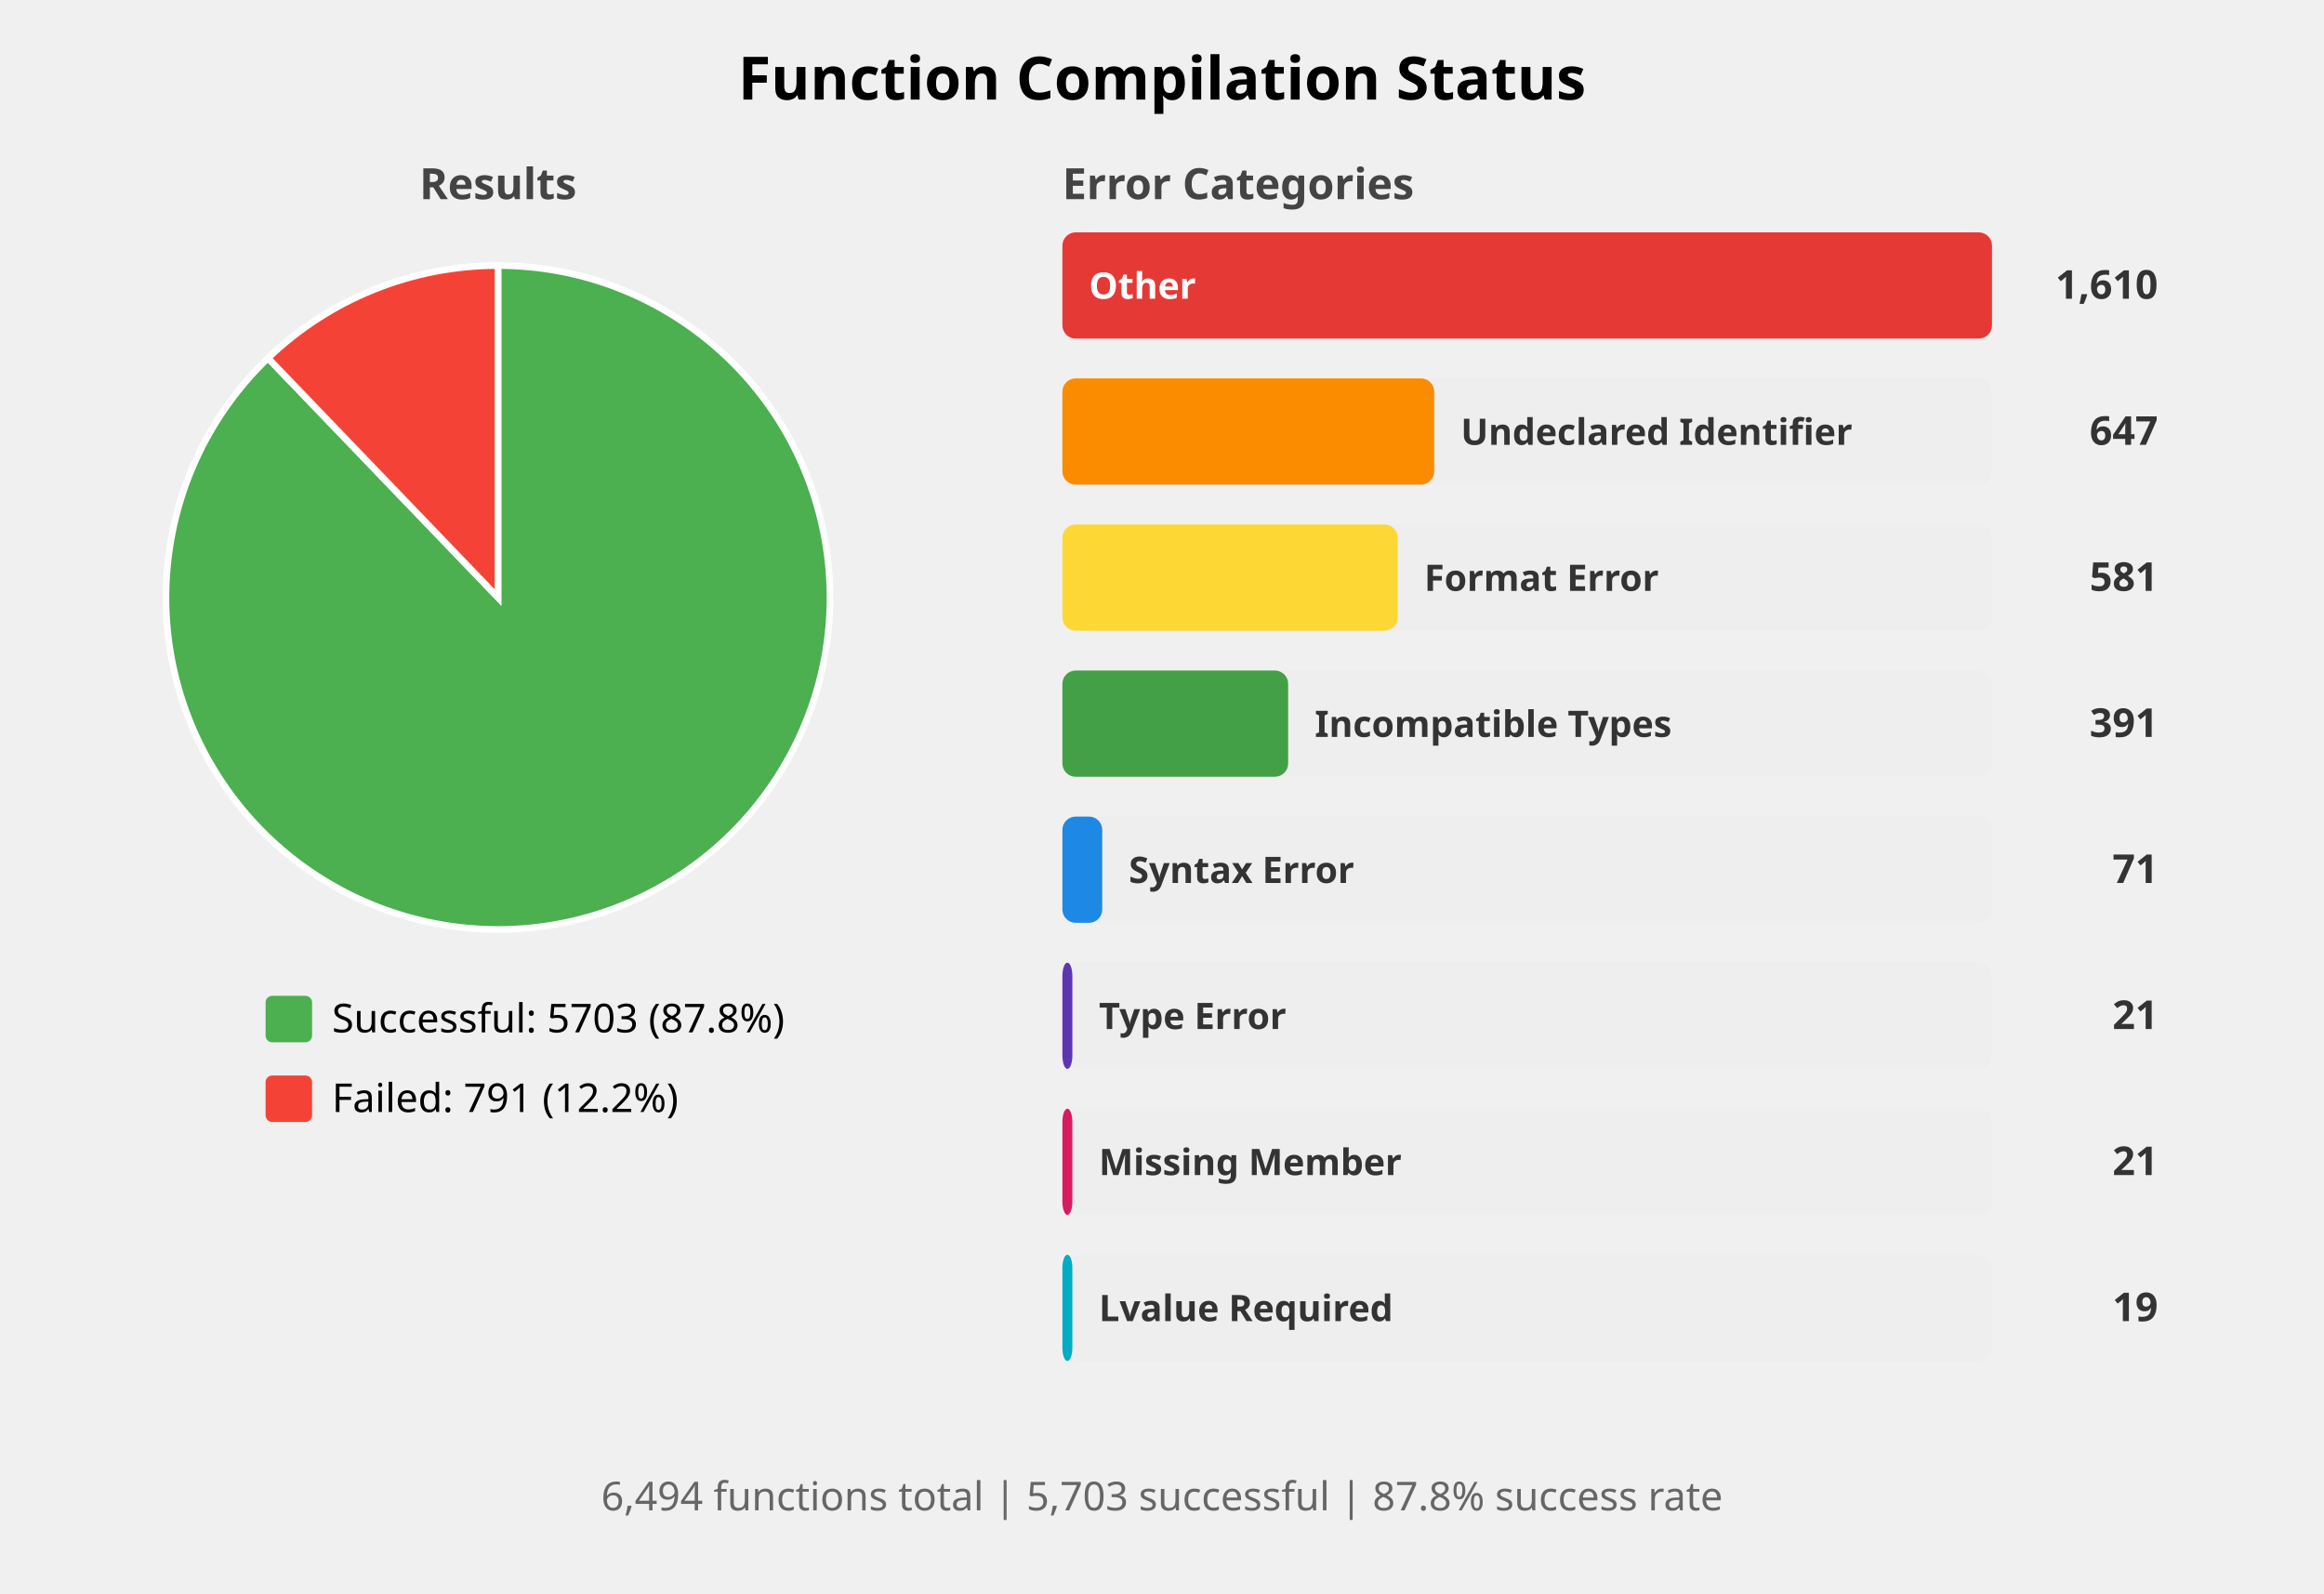
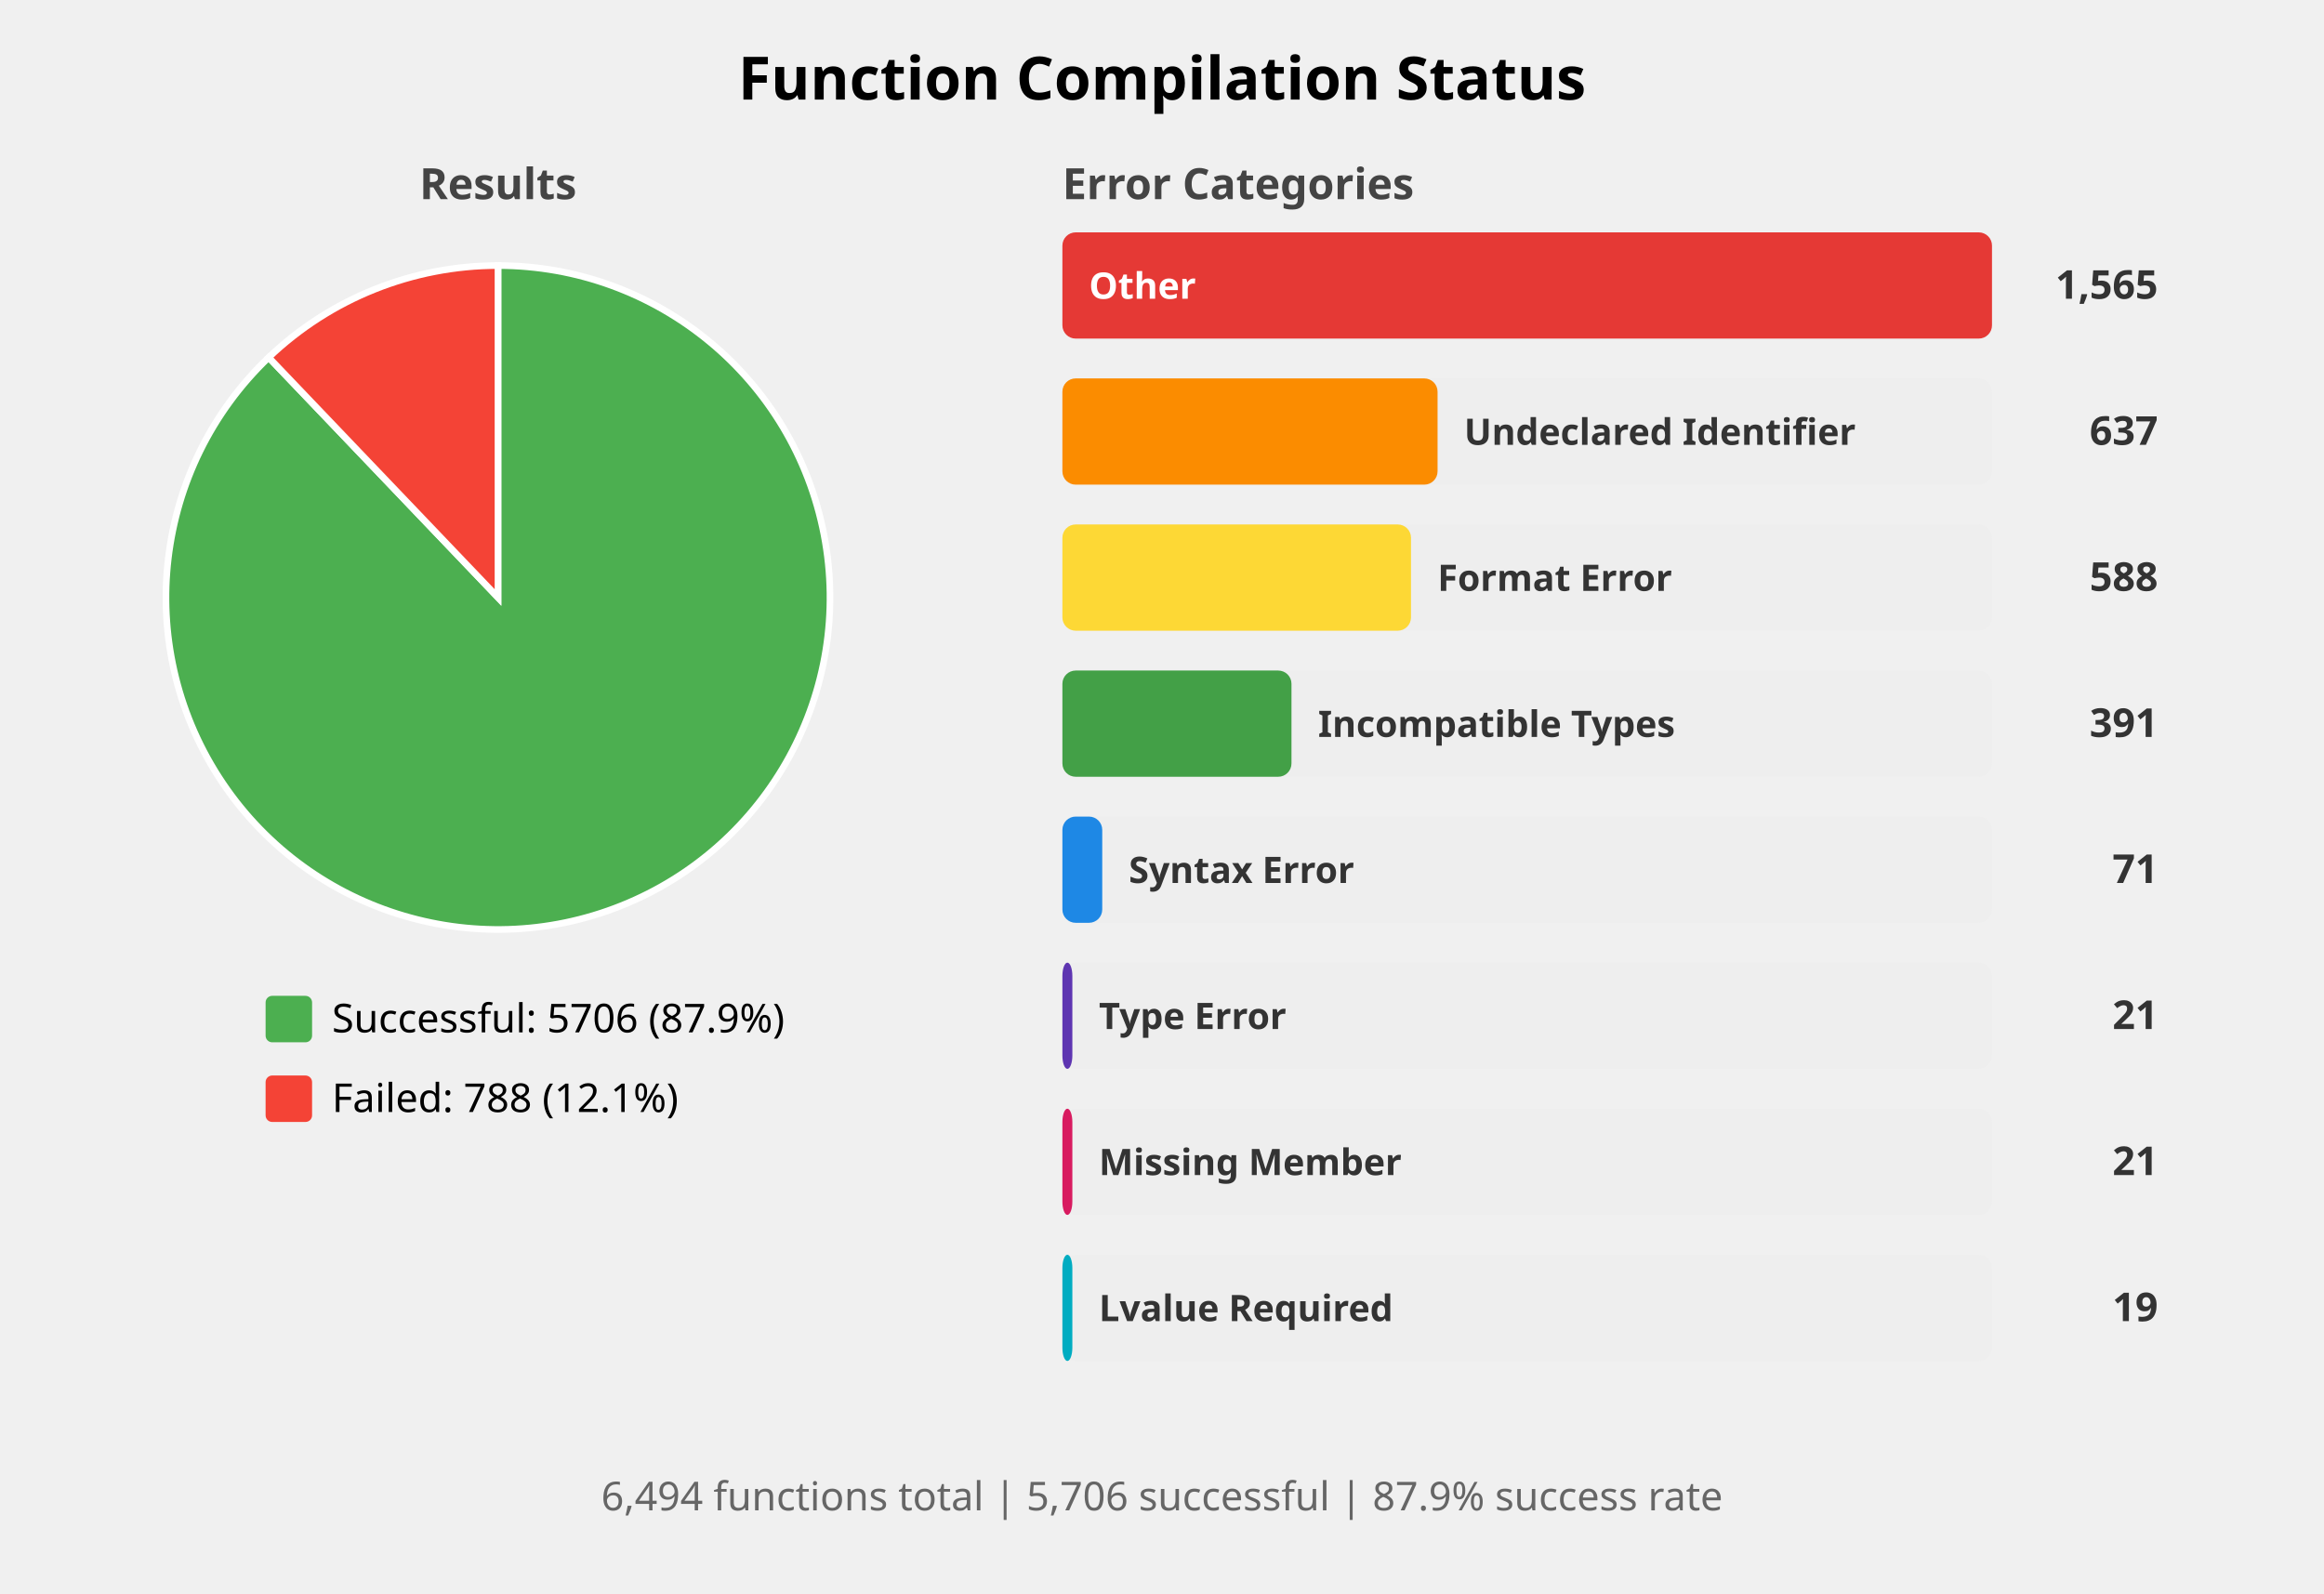
<svg xmlns="http://www.w3.org/2000/svg" width="700" height="480" viewBox="0 0 700 480">
  <style>
    .title { font: bold 18px sans-serif; }
    .subtitle { font: bold 13px sans-serif; fill: #444; }
    .label { font: 12px sans-serif; }
    .bar-label { font: bold 11px sans-serif; fill: white; }
    .bar-label-dark { font: bold 11px sans-serif; fill: #333; }
    .count { font: bold 12px sans-serif; fill: #333; }
    .summary { font: 12px sans-serif; fill: #666; }
  </style>
  <rect width="100%%" height="100%%" fill="white" />
  <text x="350" y="30" class="title" text-anchor="middle">Function Compilation Status</text>
  <text x="150" y="60" class="subtitle" text-anchor="middle">Results</text>
-   <path d="M 150,180 L 150.00,80.00 A 100,100 0 1,1 80.72,107.88 Z" fill="#4CAF50" stroke="white" stroke-width="2" />
-   <path d="M 150,180 L 80.72,107.88 A 100,100 0 0,1 150.00,80.00 Z" fill="#F44336" stroke="white" stroke-width="2" />
+   <path d="M 150,180 L 150.00,80.00 A 100,100 0 1,1 80.93,107.68 Z" fill="#4CAF50" stroke="white" stroke-width="2" />
+   <path d="M 150,180 L 80.93,107.68 A 100,100 0 0,1 150.00,80.00 Z" fill="#F44336" stroke="white" stroke-width="2" />
  <rect x="80" y="300" width="14" height="14" fill="#4CAF50" rx="2" />
-   <text x="100" y="311" class="label">Successful: 5703 (87.8%)</text>
+   <text x="100" y="311" class="label">Successful: 5706 (87.9%)</text>
  <rect x="80" y="324" width="14" height="14" fill="#F44336" rx="2" />
-   <text x="100" y="335" class="label">Failed: 791 (12.2%)</text>
+   <text x="100" y="335" class="label">Failed: 788 (12.1%)</text>
  <text x="320" y="60" class="subtitle">Error Categories</text>
  <rect x="320" y="70" width="280" height="32" fill="#EEEEEE" rx="4" />
  <rect x="320" y="70" width="280" height="32" fill="#E53935" rx="4" />
  <text x="328" y="90" class="bar-label">Other</text>
-   <text x="650" y="90" class="count" text-anchor="end">1,610</text>
+   <text x="650" y="90" class="count" text-anchor="end">1,565</text>
  <rect x="320" y="114" width="280" height="32" fill="#EEEEEE" rx="4" />
-   <rect x="320" y="114" width="112" height="32" fill="#FB8C00" rx="4" />
-   <text x="440" y="134" class="bar-label-dark">Undeclared Identifier</text>
-   <text x="650" y="134" class="count" text-anchor="end">647</text>
+   <rect x="320" y="114" width="113" height="32" fill="#FB8C00" rx="4" />
+   <text x="441" y="134" class="bar-label-dark">Undeclared Identifier</text>
+   <text x="650" y="134" class="count" text-anchor="end">637</text>
  <rect x="320" y="158" width="280" height="32" fill="#EEEEEE" rx="4" />
-   <rect x="320" y="158" width="101" height="32" fill="#FDD835" rx="4" />
-   <text x="429" y="178" class="bar-label-dark">Format Error</text>
-   <text x="650" y="178" class="count" text-anchor="end">581</text>
+   <rect x="320" y="158" width="105" height="32" fill="#FDD835" rx="4" />
+   <text x="433" y="178" class="bar-label-dark">Format Error</text>
+   <text x="650" y="178" class="count" text-anchor="end">588</text>
  <rect x="320" y="202" width="280" height="32" fill="#EEEEEE" rx="4" />
-   <rect x="320" y="202" width="68" height="32" fill="#43A047" rx="4" />
-   <text x="396" y="222" class="bar-label-dark">Incompatible Types</text>
+   <rect x="320" y="202" width="69" height="32" fill="#43A047" rx="4" />
+   <text x="397" y="222" class="bar-label-dark">Incompatible Types</text>
  <text x="650" y="222" class="count" text-anchor="end">391</text>
  <rect x="320" y="246" width="280" height="32" fill="#EEEEEE" rx="4" />
  <rect x="320" y="246" width="12" height="32" fill="#1E88E5" rx="4" />
  <text x="340" y="266" class="bar-label-dark">Syntax Error</text>
  <text x="650" y="266" class="count" text-anchor="end">71</text>
  <rect x="320" y="290" width="280" height="32" fill="#EEEEEE" rx="4" />
  <rect x="320" y="290" width="3" height="32" fill="#5E35B1" rx="4" />
  <text x="331" y="310" class="bar-label-dark">Type Error</text>
  <text x="650" y="310" class="count" text-anchor="end">21</text>
  <rect x="320" y="334" width="280" height="32" fill="#EEEEEE" rx="4" />
  <rect x="320" y="334" width="3" height="32" fill="#D81B60" rx="4" />
  <text x="331" y="354" class="bar-label-dark">Missing Member</text>
  <text x="650" y="354" class="count" text-anchor="end">21</text>
  <rect x="320" y="378" width="280" height="32" fill="#EEEEEE" rx="4" />
  <rect x="320" y="378" width="3" height="32" fill="#00ACC1" rx="4" />
  <text x="331" y="398" class="bar-label-dark">Lvalue Required</text>
  <text x="650" y="398" class="count" text-anchor="end">19</text>
  <text x="350" y="455" class="summary" text-anchor="middle">
-     6,494 functions total | 5,703 successful | 87.8% success rate
+     6,494 functions total | 5,706 successful | 87.9% success rate
  </text>
</svg>
